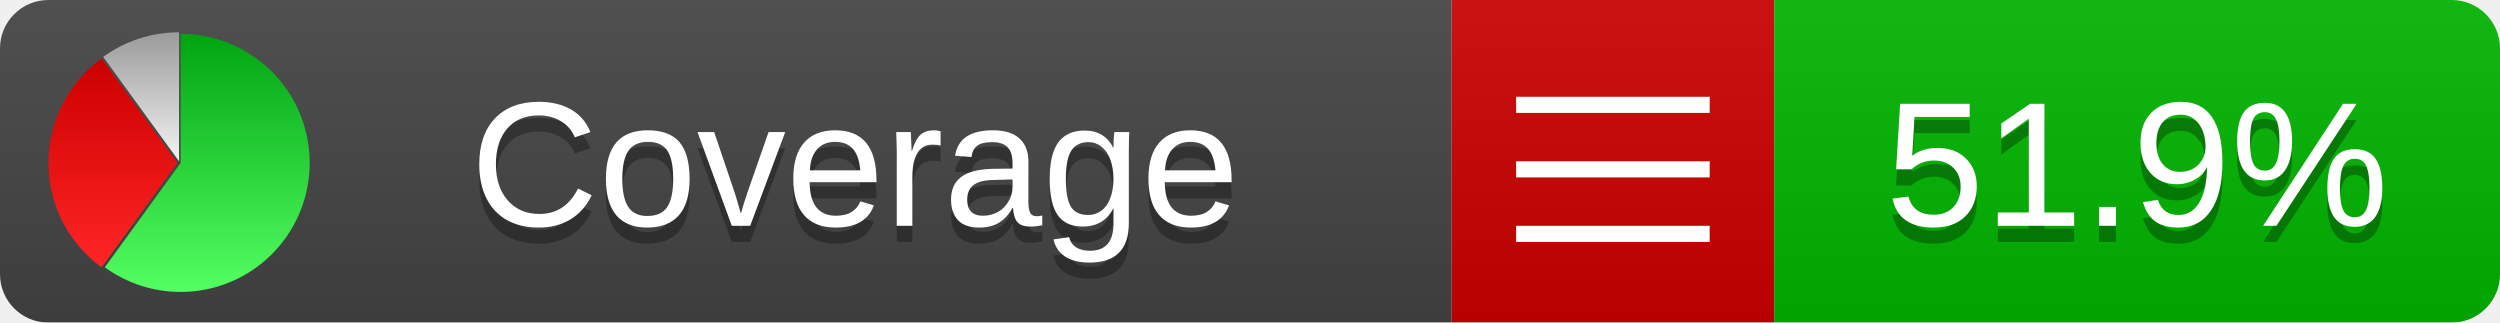
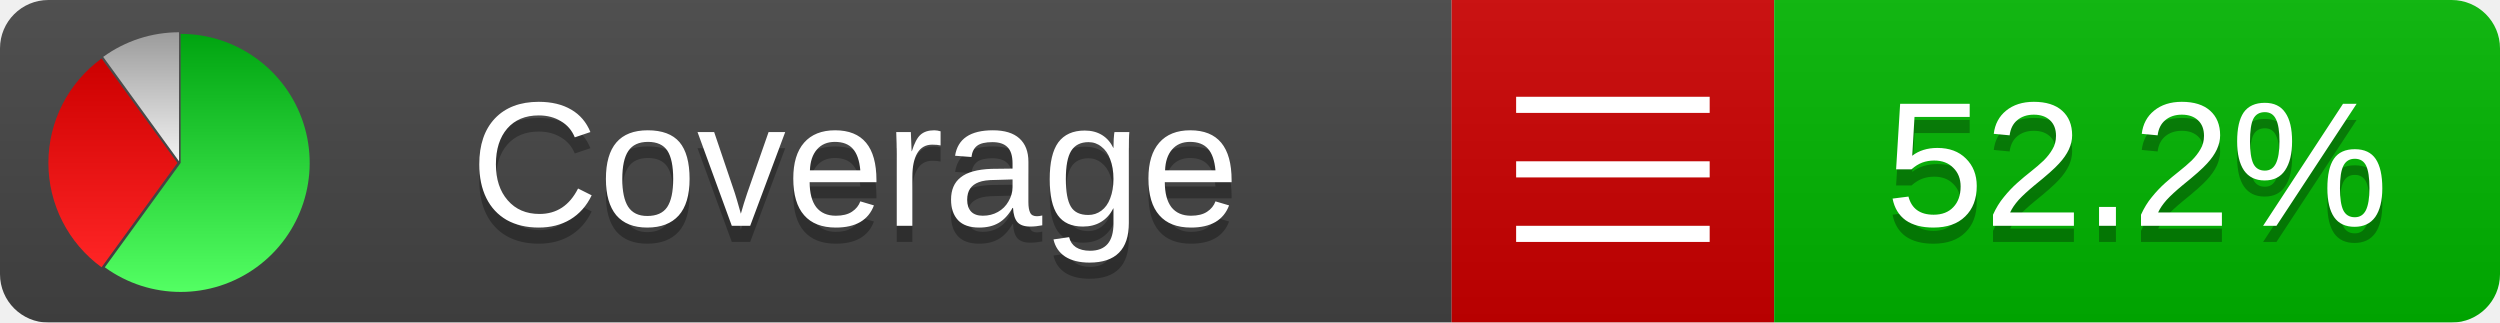
<svg xmlns="http://www.w3.org/2000/svg" xmlns:xlink="http://www.w3.org/1999/xlink" width="155" height="20">
  <style type="text/css">
          
            @keyframes fadeout {
              0 % { visibility: visible; opacity: 1; }
              40% { visibility: visible; opacity: 1; }
              50% { visibility: hidden; opacity: 0; }
              90% { visibility: hidden; opacity: 0; }
              100% { visibility: visible; opacity: 1; }
            }
            @keyframes fadein {
              0% { visibility: hidden; opacity: 0; }
              40% { visibility: hidden; opacity: 0; }
              50% { visibility: visible; opacity: 1; }
              90% { visibility: visible; opacity: 1; }
              100% { visibility: hidden; opacity: 0; }
            }
            .linecoverage {
                animation-duration: 10s;
                animation-name: fadeout;
                animation-iteration-count: infinite;
            }
            .branchcoverage {
                animation-duration: 10s;
                animation-name: fadein;
                animation-iteration-count: infinite;
            }
          
    </style>
  <defs>
    <linearGradient id="gradient" x2="0" y2="100%">
      <stop offset="0" stop-color="#bbb" stop-opacity=".1" />
      <stop offset="1" stop-opacity=".1" />
    </linearGradient>
    <linearGradient id="green" x2="0" y2="100%">
      <stop offset="0" stop-color="#00A410" />
      <stop offset="1" stop-color="#53FF63" />
    </linearGradient>
    <linearGradient id="red" x2="0" y2="100%">
      <stop offset="0" stop-color="#C00" />
      <stop offset="1" stop-color="#FF2525" />
    </linearGradient>
    <linearGradient id="gray" x2="0" y2="100%">
      <stop offset="0" stop-color="#9B9B9B" />
      <stop offset="1" stop-color="#F3F3F3" />
    </linearGradient>
    <mask id="mask">
      <rect width="155" height="20" rx="3" fill="#fff" />
    </mask>
    <g id="icon">
      <path style="fill:url(#green);" d="M205,202.5 l0,-200 a200,200 0 1,1 -117.558,361.803 z" />
      <path style="fill:url(#red);" d="M200,202.5 l-117.558,161.803 a200,200 0 0,1 0,-323.607 z" />
      <path style="fill:url(#gray);" d="M202.5,200 l-117.558,-161.803 a200,200 0 0,1 117.558,-38.196 z" />
    </g>
  </defs>
  <g mask="url(#mask)">
    <rect x="0" y="0" width="90" height="20" fill="#444" />
    <rect x="90" y="0" width="20" height="20" fill="#c00" />
    <rect x="110" y="0" width="45" height="20" fill="#00B600" />
    <rect x="0" y="0" width="155" height="20" fill="url(#gradient)" />
  </g>
  <g>
    <path class="" stroke="#fff" d="M94 6.5 h12 M94 10.5 h12 M94 14.5 h12" />
  </g>
  <g fill="#fff" text-anchor="middle" font-family="Verdana,Arial,Geneva,sans-serif" font-size="11">
    <a xlink:href="https://github.com/danielpalme/ReportGenerator" target="_top">
      <use xlink:href="#icon" transform="translate(3,2) scale(.04)" />
    </a>
    <text x="53" y="15" fill="#010101" fill-opacity=".3">Coverage</text>
    <text x="53" y="14" fill="#fff">Coverage</text>
-     <text class="" x="132.5" y="15" fill="#010101" fill-opacity=".3">51.9%</text>
-     <text class="" x="132.5" y="14">51.9%</text>
+     <text class="" x="132.5" y="15" fill="#010101" fill-opacity=".3">52.2%</text>
+     <text class="" x="132.5" y="14">52.2%</text>
  </g>
  <g>
    <rect class="" x="90" y="0" width="65" height="20" fill-opacity="0" />
  </g>
</svg>
